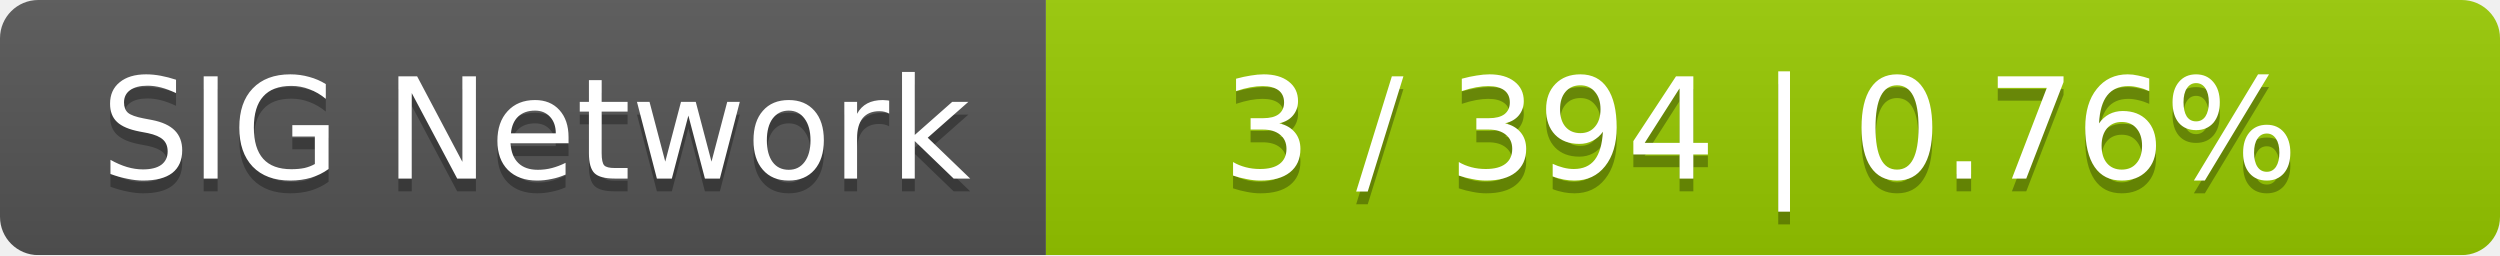
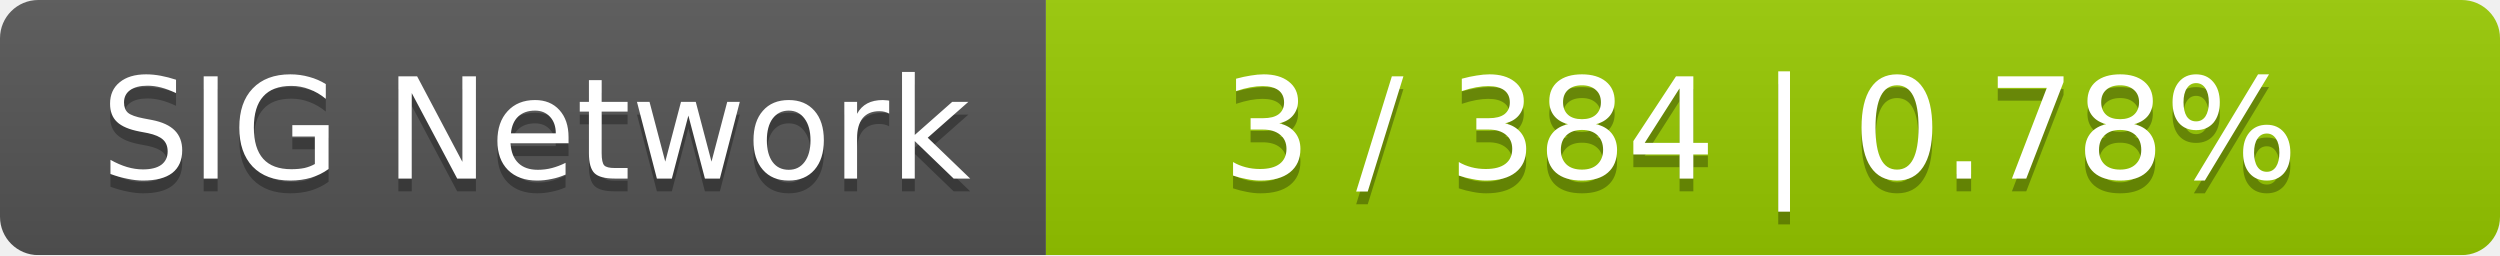
<svg xmlns="http://www.w3.org/2000/svg" width="196" height="20">
  <linearGradient id="smooth" x2="0" y2="100%">
    <stop offset="0" stop-color="#bbb" stop-opacity=".1" />
    <stop offset="1" stop-opacity=".1" />
  </linearGradient>
  <mask id="round">
    <rect width="196" height="20" rx="3" fill="#fff" />
  </mask>
  <g mask="url(#round)">
    <rect width="82" height="20" fill="#555" />
    <rect x="82" width="114" height="20" fill="#97ca00" />
    <rect width="196" height="20" fill="url(#smooth)" />
  </g>
  <g fill="#fff" text-anchor="middle" font-family="DejaVu Sans,Verdana,Geneva,sans-serif" font-size="11">
    <text x="42" y="15" fill="#010101" fill-opacity=".3">SIG Network</text>
    <text x="42" y="14">SIG Network</text>
-     <text x="138" y="15" fill="#010101" fill-opacity=".3">3 / 394    |    0.76%</text>
-     <text x="138" y="14">3 / 394    |    0.76%</text>
+     <text x="138" y="15" fill="#010101" fill-opacity=".3">3 / 384    |    0.78%</text>
+     <text x="138" y="14">3 / 384    |    0.78%</text>
  </g>
</svg>
